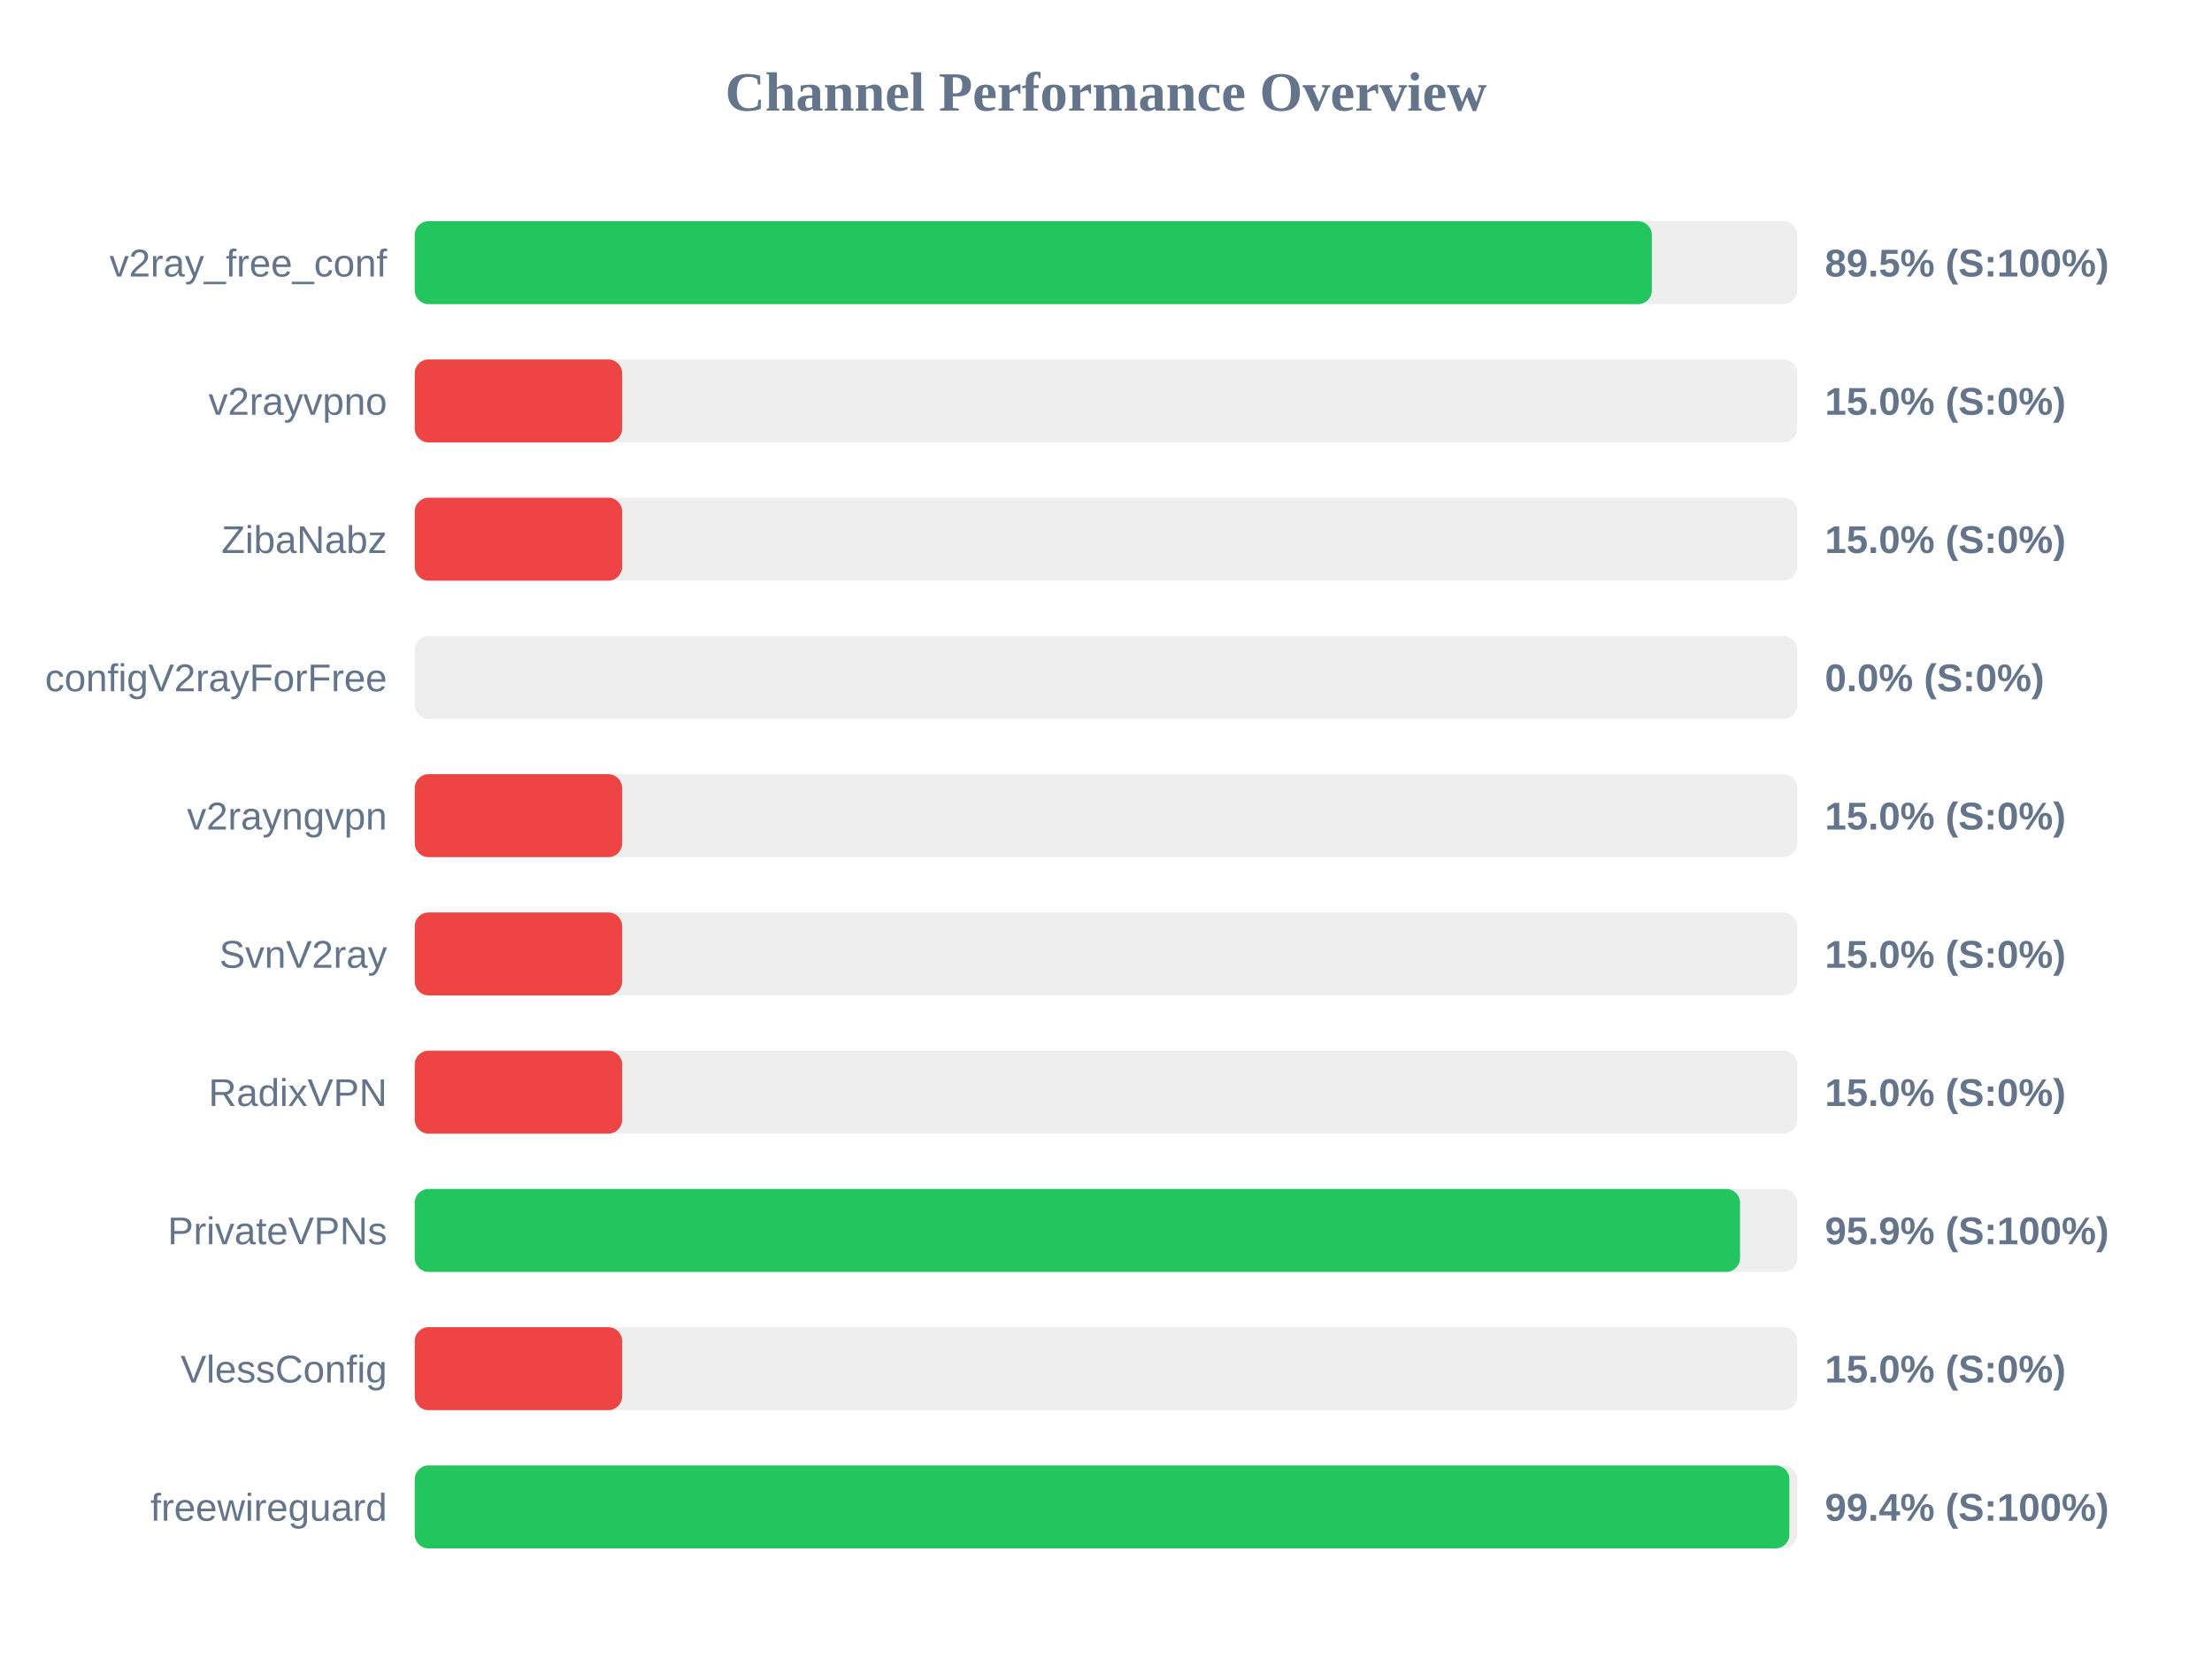
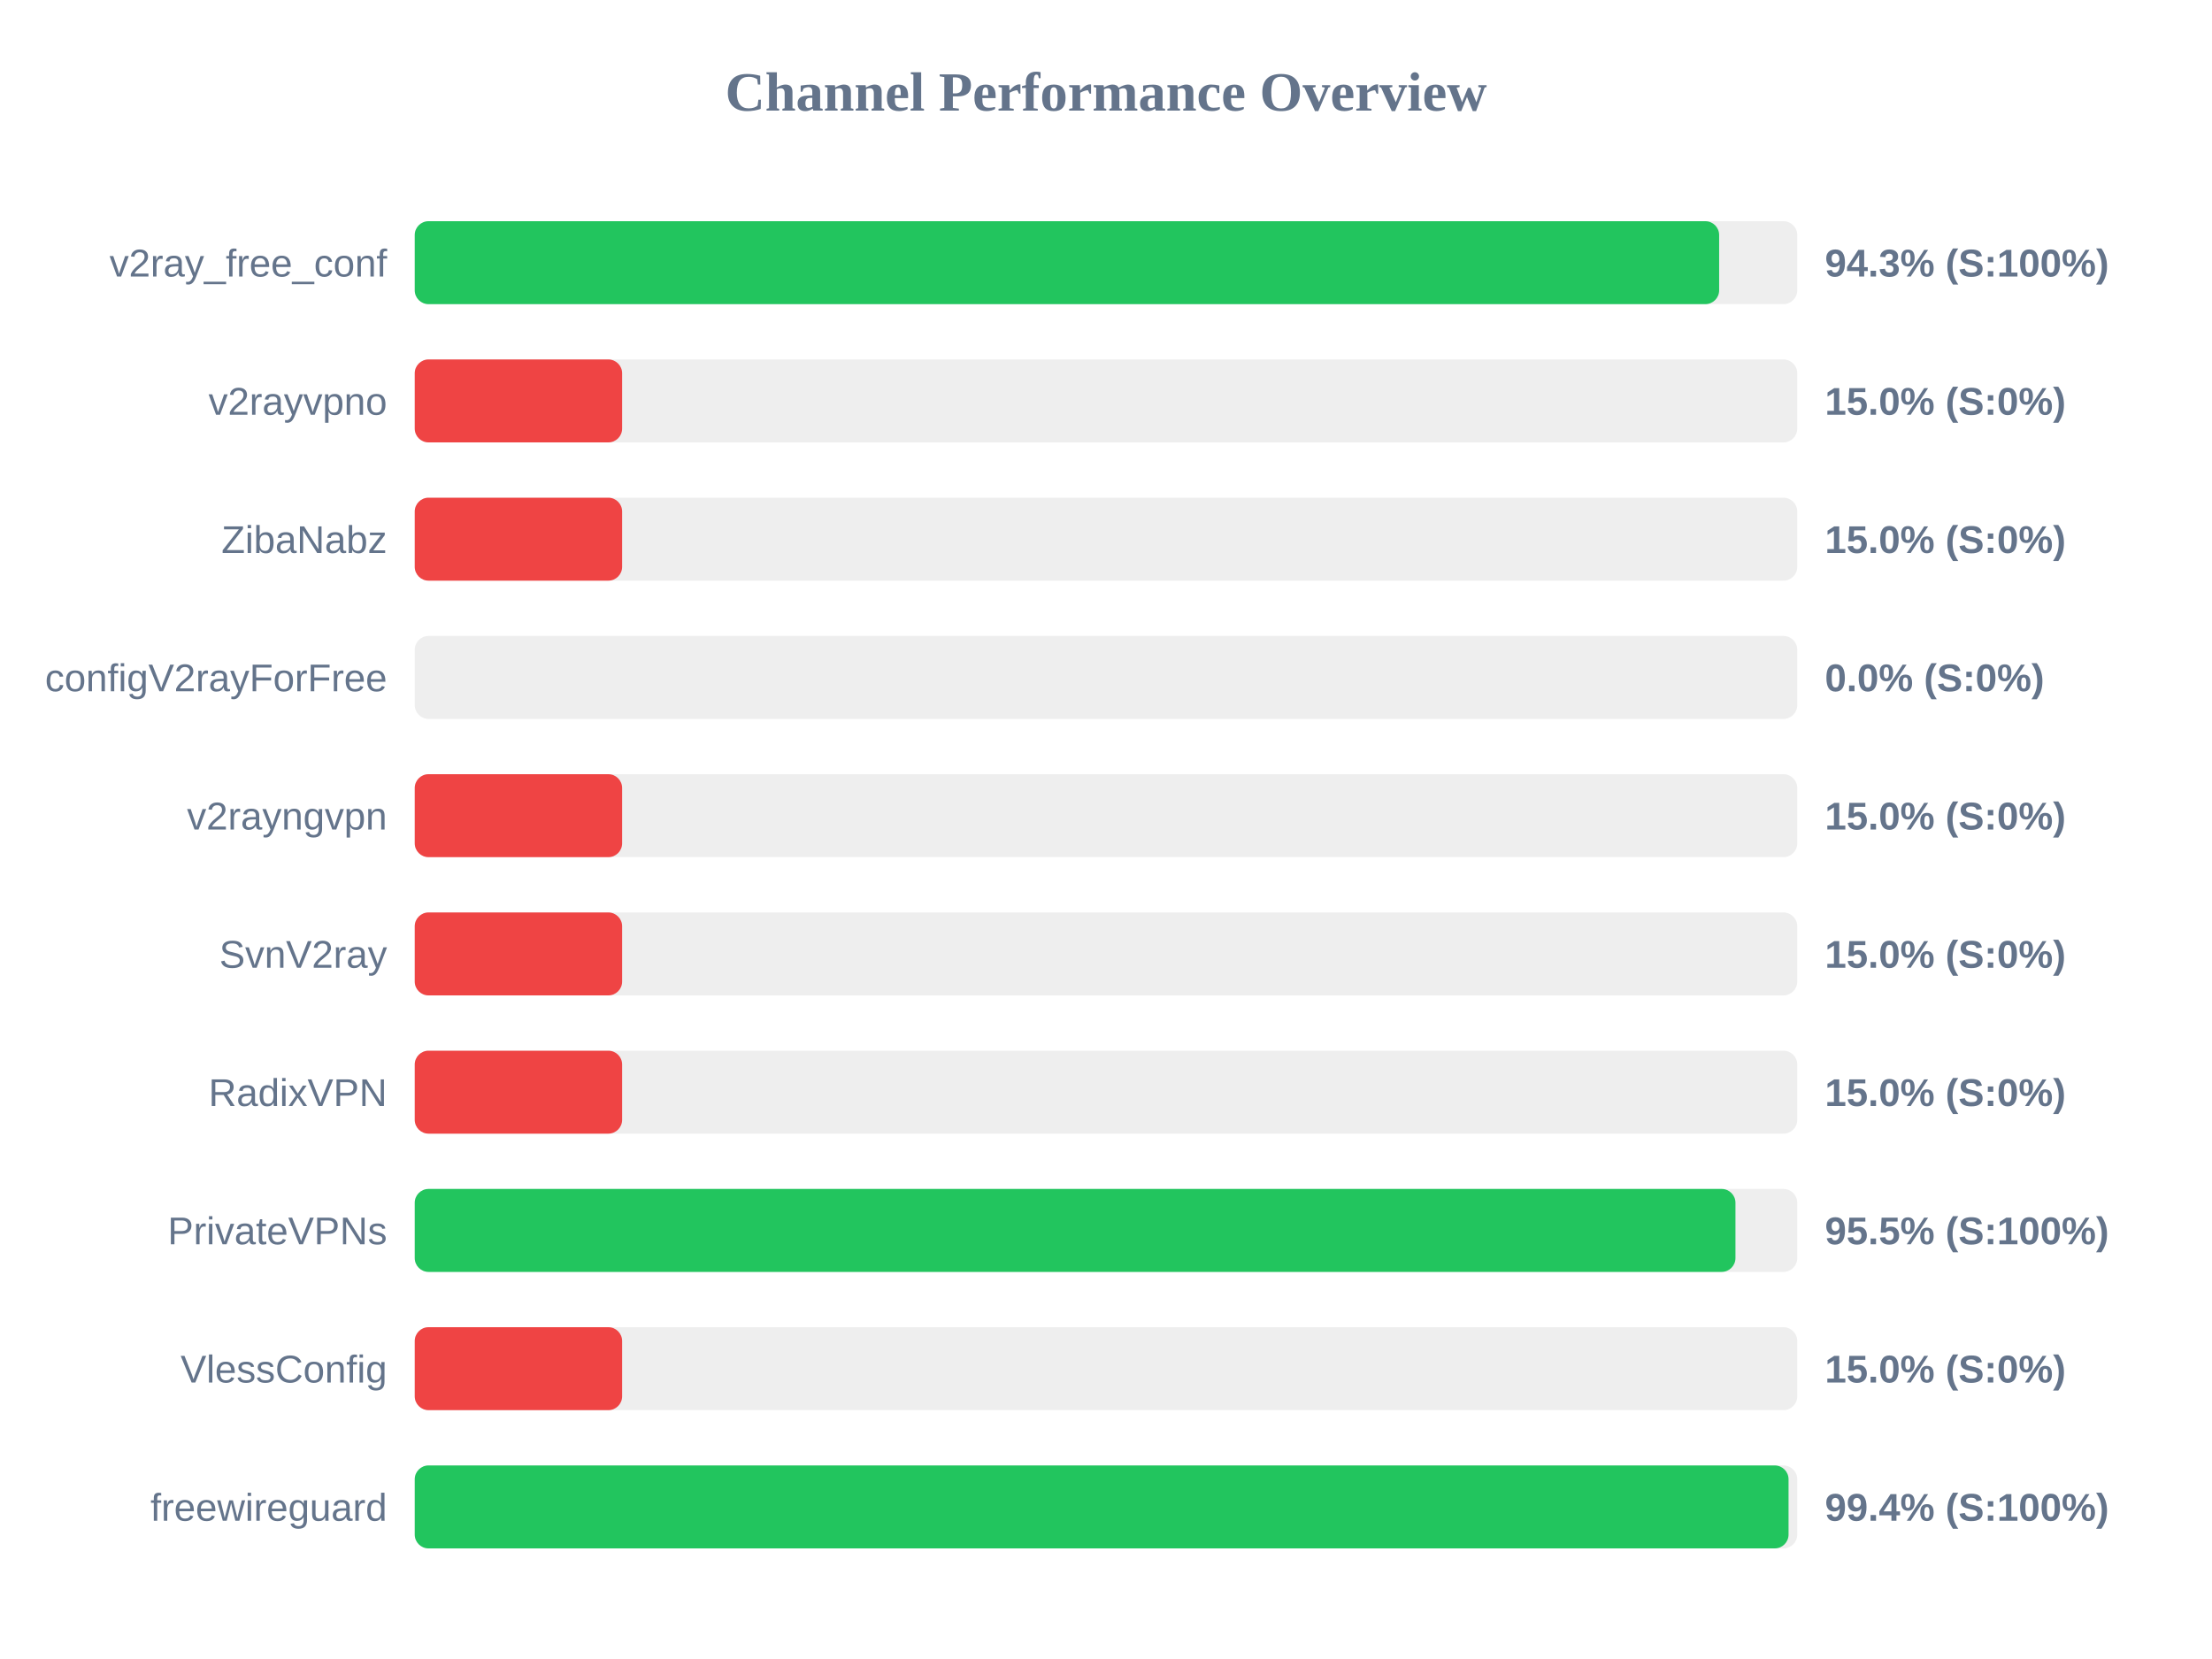
<svg xmlns="http://www.w3.org/2000/svg" width="800" height="600" version="1.1">
  <style>
        .row { font: 14px Arial; fill: #64748b; }
        .score { font: bold 14px Arial; fill: #64748b; }
    </style>
  <text x="400" y="40" text-anchor="middle" font-size="20px" font-weight="bold" fill="#64748b">Channel Performance Overview</text>
  <rect x="150" y="80" width="500" height="30" fill="#eee" rx="5" />
-   <rect x="150" y="80" width="447.4" height="30" fill="#22c55e" rx="5" />
+   <rect x="150" y="80" width="471.75" height="30" fill="#22c55e" rx="5" />
  <text x="140" y="100" text-anchor="end" class="row">v2ray_free_conf</text>
-   <text x="660" y="100" text-anchor="start" class="score">89.5% (S:100%)</text>
+   <text x="660" y="100" text-anchor="start" class="score">94.3% (S:100%)</text>
  <rect x="150" y="130" width="500" height="30" fill="#eee" rx="5" />
  <rect x="150" y="130" width="75.0" height="30" fill="#ef4444" rx="5" />
  <text x="140" y="150" text-anchor="end" class="row">v2rayvpno</text>
  <text x="660" y="150" text-anchor="start" class="score">15.0% (S:0%)</text>
  <rect x="150" y="180" width="500" height="30" fill="#eee" rx="5" />
  <rect x="150" y="180" width="75.0" height="30" fill="#ef4444" rx="5" />
  <text x="140" y="200" text-anchor="end" class="row">ZibaNabz</text>
  <text x="660" y="200" text-anchor="start" class="score">15.0% (S:0%)</text>
  <rect x="150" y="230" width="500" height="30" fill="#eee" rx="5" />
  <rect x="150" y="230" width="0.0" height="30" fill="#ef4444" rx="5" />
  <text x="140" y="250" text-anchor="end" class="row">configV2rayForFree</text>
  <text x="660" y="250" text-anchor="start" class="score">0.0% (S:0%)</text>
  <rect x="150" y="280" width="500" height="30" fill="#eee" rx="5" />
  <rect x="150" y="280" width="75.0" height="30" fill="#ef4444" rx="5" />
  <text x="140" y="300" text-anchor="end" class="row">v2rayngvpn</text>
  <text x="660" y="300" text-anchor="start" class="score">15.0% (S:0%)</text>
  <rect x="150" y="330" width="500" height="30" fill="#eee" rx="5" />
  <rect x="150" y="330" width="75.0" height="30" fill="#ef4444" rx="5" />
  <text x="140" y="350" text-anchor="end" class="row">SvnV2ray</text>
  <text x="660" y="350" text-anchor="start" class="score">15.0% (S:0%)</text>
  <rect x="150" y="380" width="500" height="30" fill="#eee" rx="5" />
  <rect x="150" y="380" width="75.0" height="30" fill="#ef4444" rx="5" />
  <text x="140" y="400" text-anchor="end" class="row">RadixVPN</text>
  <text x="660" y="400" text-anchor="start" class="score">15.0% (S:0%)</text>
  <rect x="150" y="430" width="500" height="30" fill="#eee" rx="5" />
-   <rect x="150" y="430" width="479.3" height="30" fill="#22c55e" rx="5" />
+   <rect x="150" y="430" width="477.65" height="30" fill="#22c55e" rx="5" />
  <text x="140" y="450" text-anchor="end" class="row">PrivateVPNs</text>
-   <text x="660" y="450" text-anchor="start" class="score">95.9% (S:100%)</text>
+   <text x="660" y="450" text-anchor="start" class="score">95.5% (S:100%)</text>
  <rect x="150" y="480" width="500" height="30" fill="#eee" rx="5" />
  <rect x="150" y="480" width="75.0" height="30" fill="#ef4444" rx="5" />
  <text x="140" y="500" text-anchor="end" class="row">VlessConfig</text>
  <text x="660" y="500" text-anchor="start" class="score">15.0% (S:0%)</text>
  <rect x="150" y="530" width="500" height="30" fill="#eee" rx="5" />
-   <rect x="150" y="530" width="497.15" height="30" fill="#22c55e" rx="5" />
+   <rect x="150" y="530" width="496.85" height="30" fill="#22c55e" rx="5" />
  <text x="140" y="550" text-anchor="end" class="row">freewireguard</text>
  <text x="660" y="550" text-anchor="start" class="score">99.4% (S:100%)</text>
</svg>
